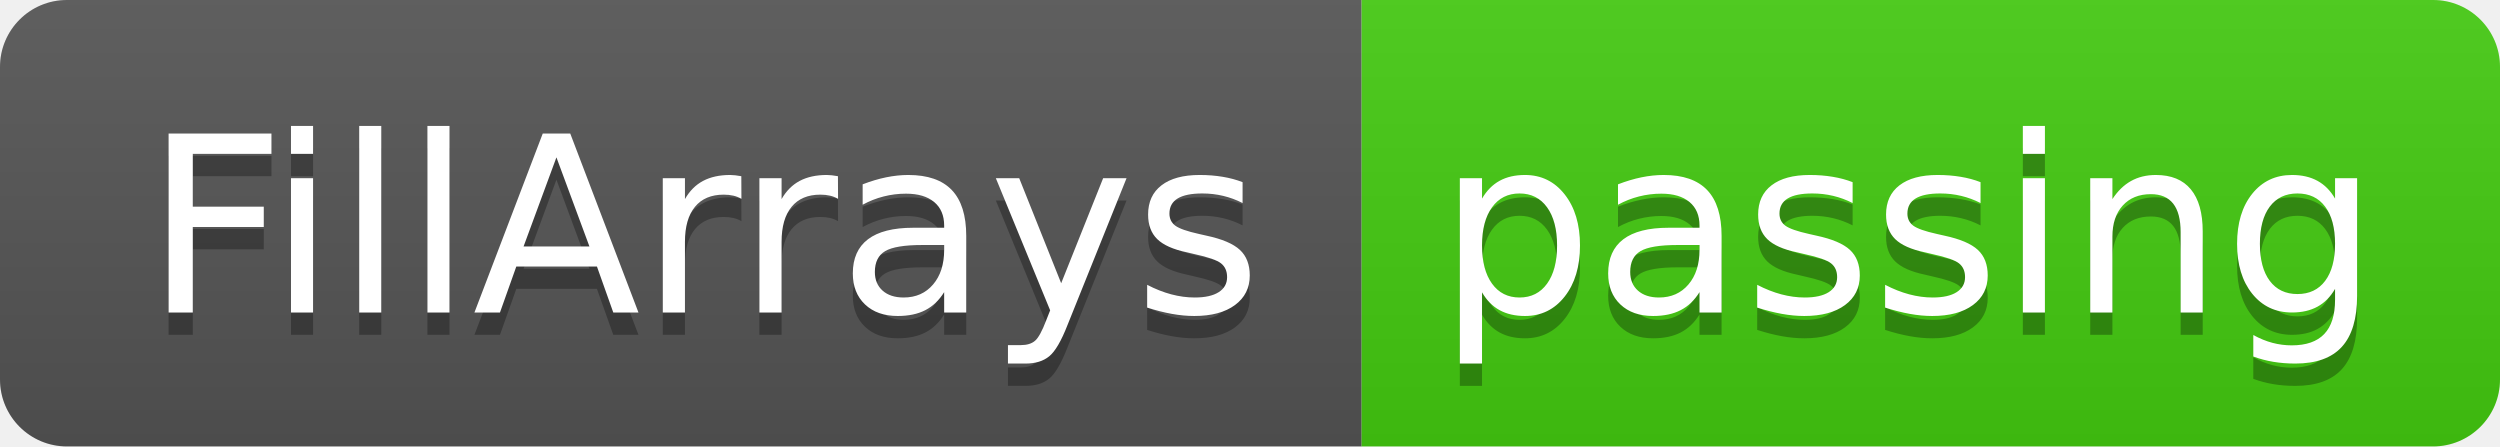
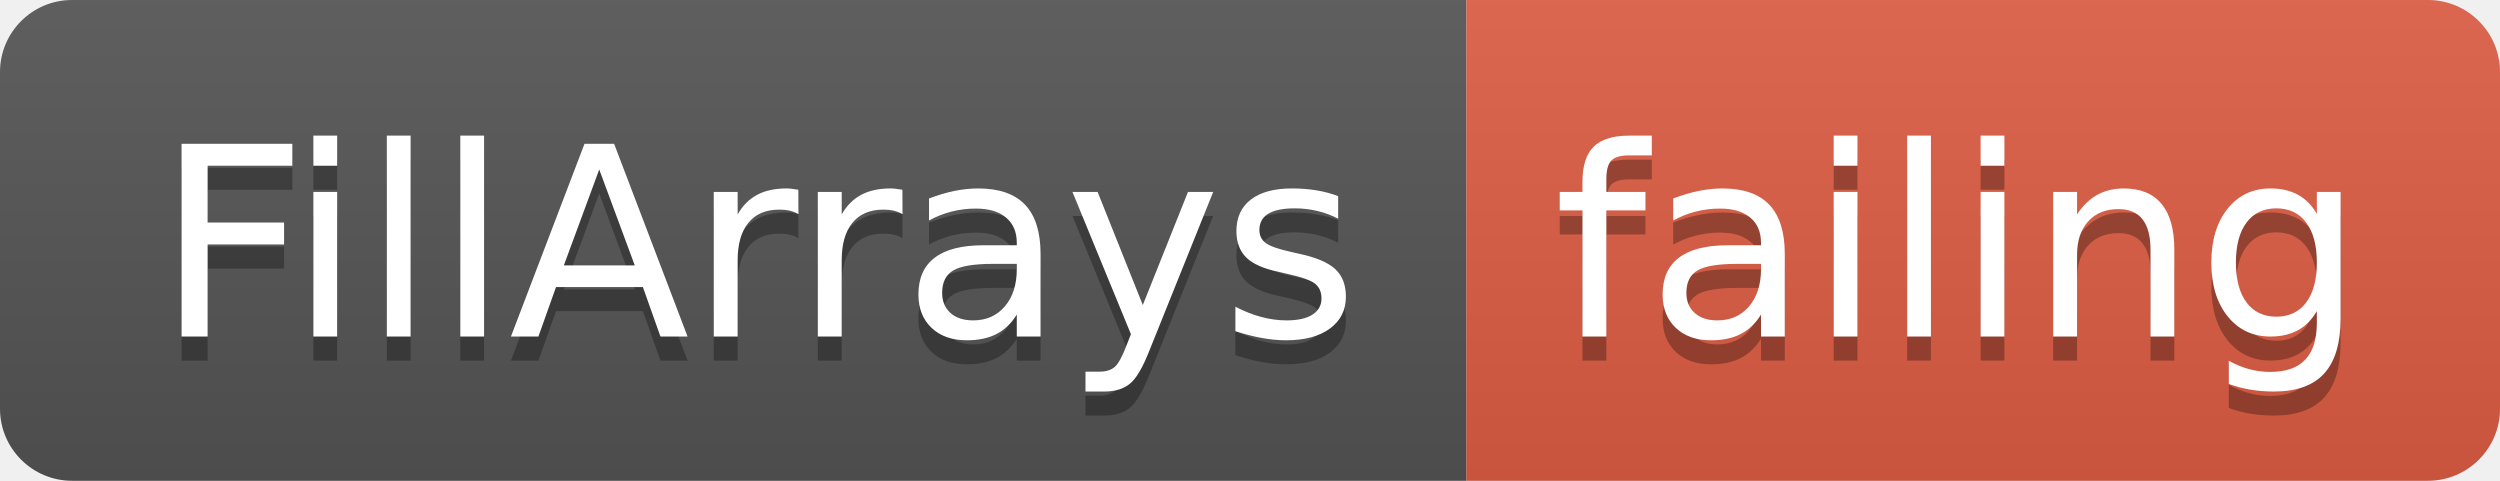
- <svg xmlns="http://www.w3.org/2000/svg" width="112" height="20">
+ <svg xmlns="http://www.w3.org/2000/svg" width="104" height="20">
  <linearGradient id="smooth" x2="0" y2="100%">
    <stop offset="0" stop-color="#bbb" stop-opacity=".1" />
    <stop offset="1" stop-opacity=".1" />
  </linearGradient>
  <clipPath id="round">
-     <rect width="112" height="20" rx="3" fill="#fff" />
+     <rect width="104" height="20" rx="3" fill="#fff" />
  </clipPath>
  <g clip-path="url(#round)">
    <rect width="61" height="20" fill="#555" />
-     <rect x="61" width="51" height="20" fill="#4c1" />
-     <rect width="112" height="20" fill="url(#smooth)" />
+     <rect x="61" width="43" height="20" fill="#e05d44" />
+     <rect width="104" height="20" fill="url(#smooth)" />
  </g>
  <g fill="#fff" text-anchor="middle" font-family="DejaVu Sans,Verdana,Geneva,sans-serif" font-size="110">
    <text x="315" y="150" fill="#010101" fill-opacity=".3" transform="scale(0.1)" textLength="510" lengthAdjust="spacing">FillArrays</text>
    <text x="315" y="140" transform="scale(0.1)" textLength="510" lengthAdjust="spacing">FillArrays</text>
-     <text x="855" y="150" fill="#010101" fill-opacity=".3" transform="scale(0.1)" textLength="410" lengthAdjust="spacing">passing</text>
-     <text x="855" y="140" transform="scale(0.1)" textLength="410" lengthAdjust="spacing">passing</text>
+     <text x="815" y="150" fill="#010101" fill-opacity=".3" transform="scale(0.1)" textLength="330" lengthAdjust="spacing">failing</text>
+     <text x="815" y="140" transform="scale(0.1)" textLength="330" lengthAdjust="spacing">failing</text>
  </g>
</svg>
